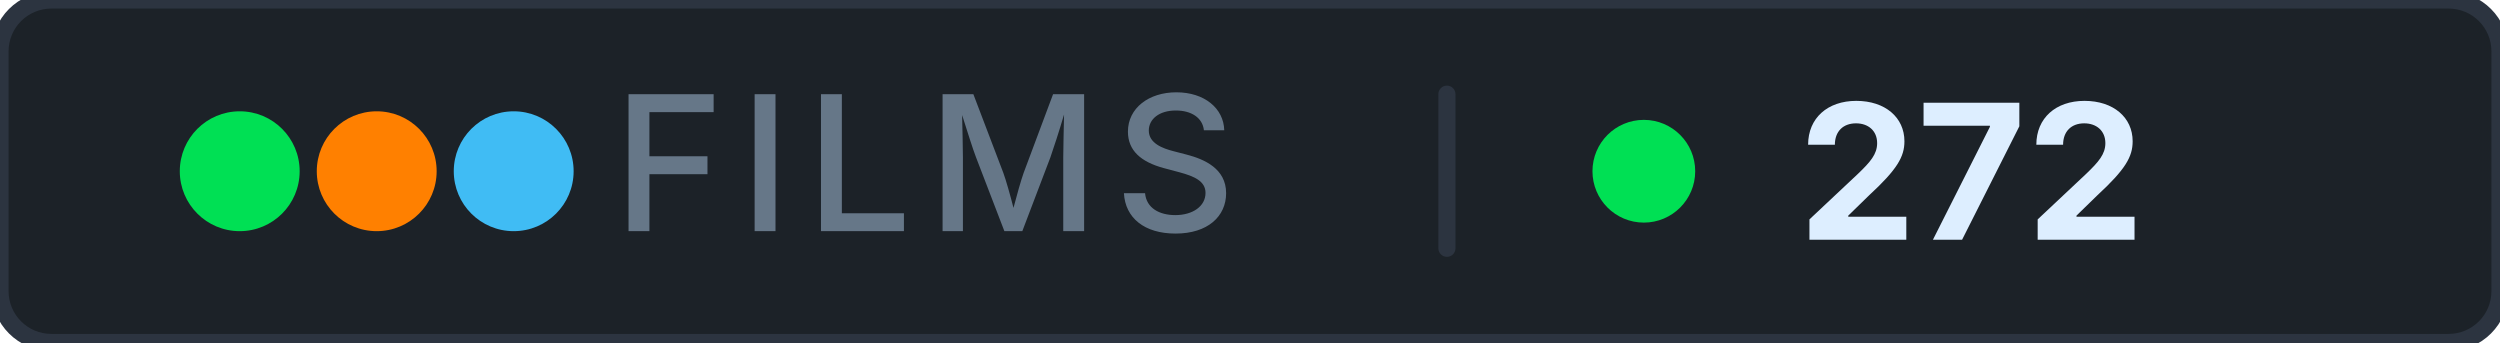
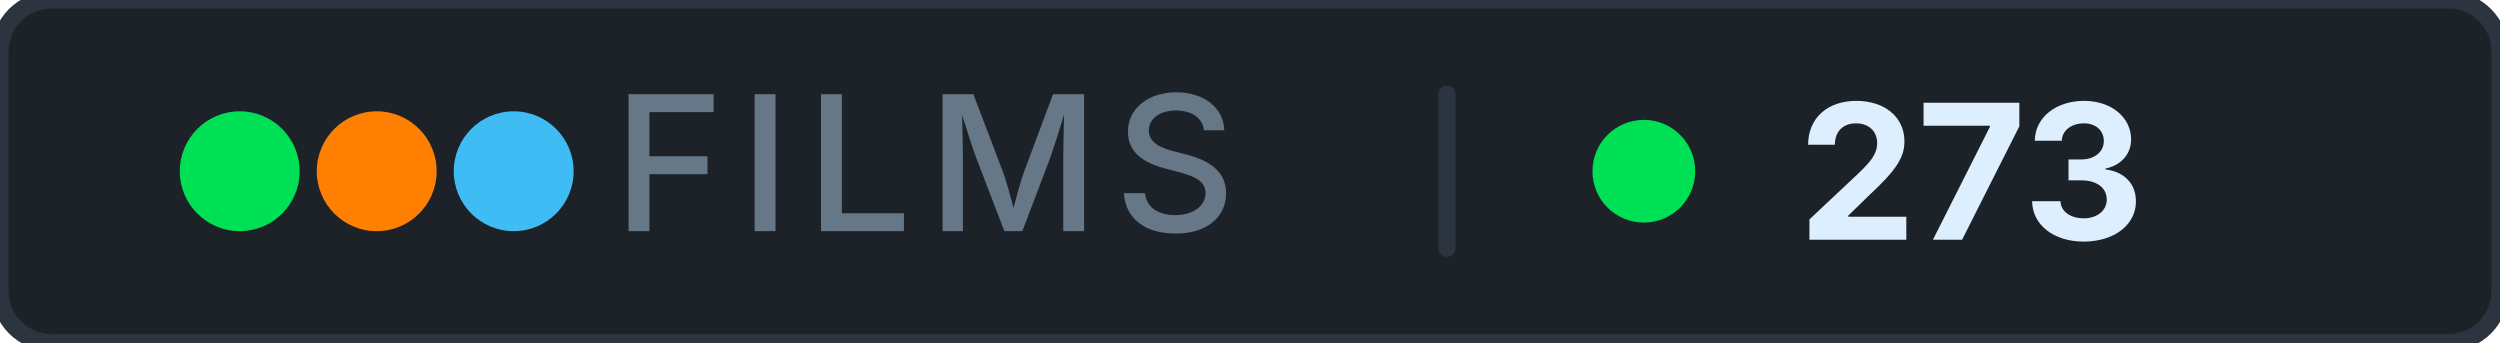
- <svg xmlns="http://www.w3.org/2000/svg" width="146" height="20" role="img" aria-label="films: 272">
+ <svg xmlns="http://www.w3.org/2000/svg" width="146" height="20" role="img" aria-label="films: 273">
  <rect width="146" height="20" rx="3" fill="#1c2228" stroke="#2c3440" stroke-width="1" />
  <g aria-hidden="true">
    <circle cx="14" cy="10" r="3.5" fill="#00e054" />
    <circle cx="22" cy="10" r="3.5" fill="#ff8000" />
    <circle cx="30" cy="10" r="3.5" fill="#40bcf4" />
  </g>
  <text x="54" y="13.5" font-family="Inter, 'Segoe UI', system-ui, -apple-system, sans-serif" font-size="11" font-weight="500" fill="#667788" text-anchor="middle" letter-spacing="0.08em">FILMS</text>
  <rect x="84" y="5" width="1" height="10" rx="0.5" fill="#2c3440" />
  <circle cx="96" cy="10" r="3" fill="#00e054" />
-   <text x="105" y="14" font-family="Inter, 'Segoe UI', system-ui, -apple-system, sans-serif" font-size="11" font-weight="700" fill="#ddeeff" letter-spacing="0" style="font-variant-numeric: tabular-nums" text-anchor="start">272</text>
+   <text x="105" y="14" font-family="Inter, 'Segoe UI', system-ui, -apple-system, sans-serif" font-size="11" font-weight="700" fill="#ddeeff" letter-spacing="0" style="font-variant-numeric: tabular-nums" text-anchor="start">273</text>
</svg>
